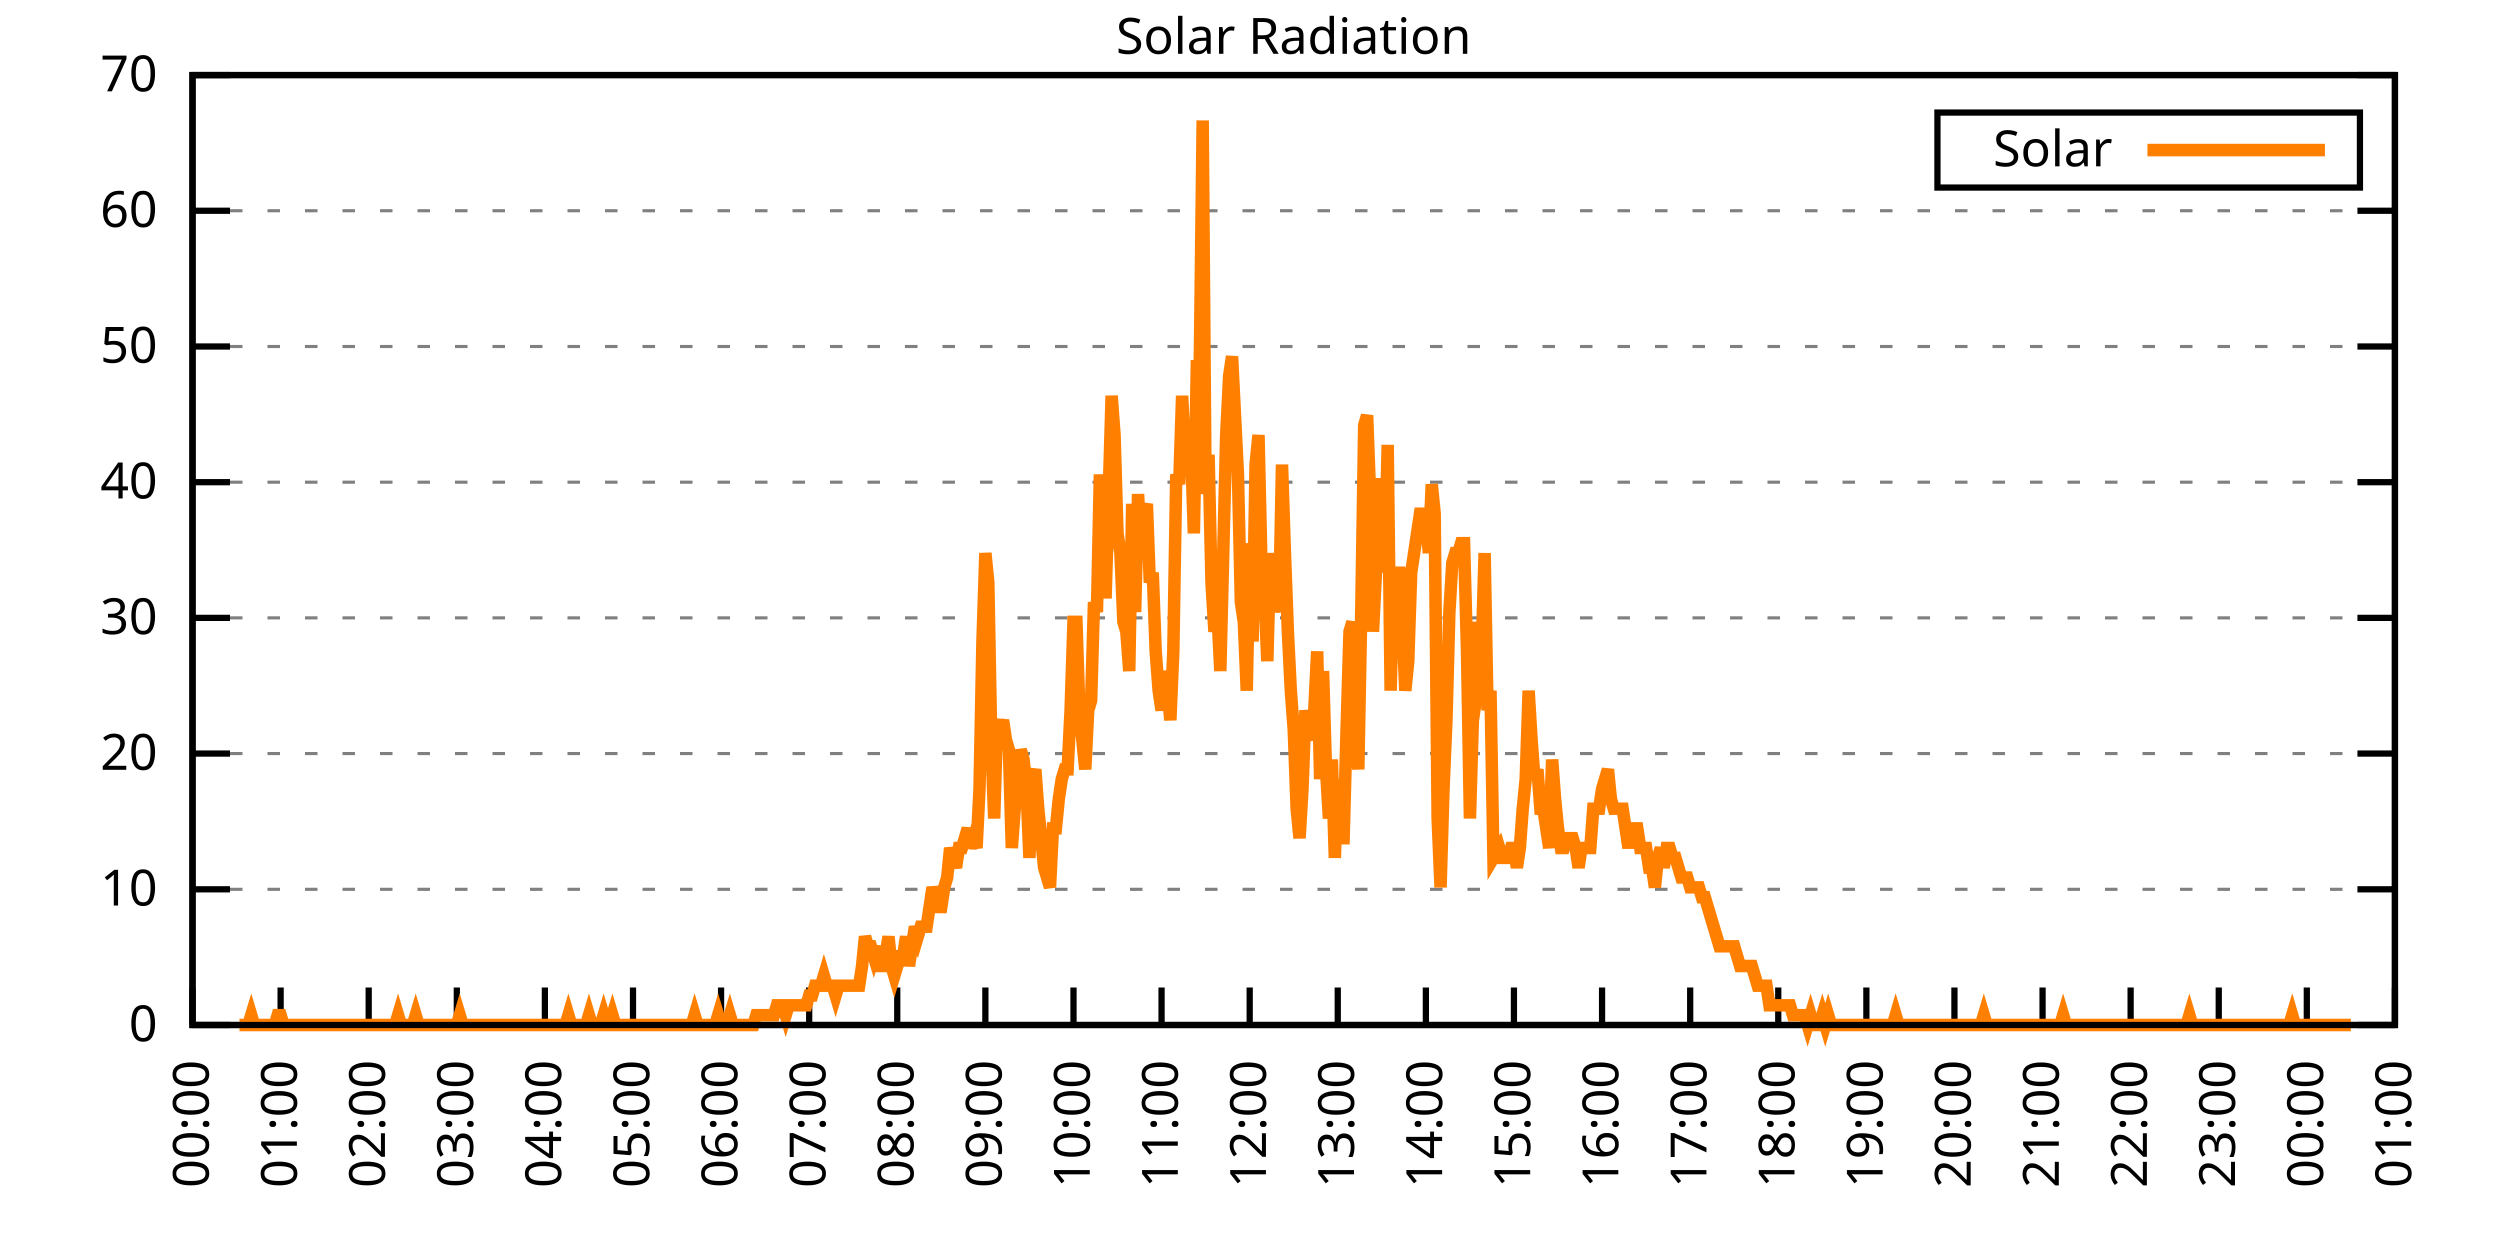
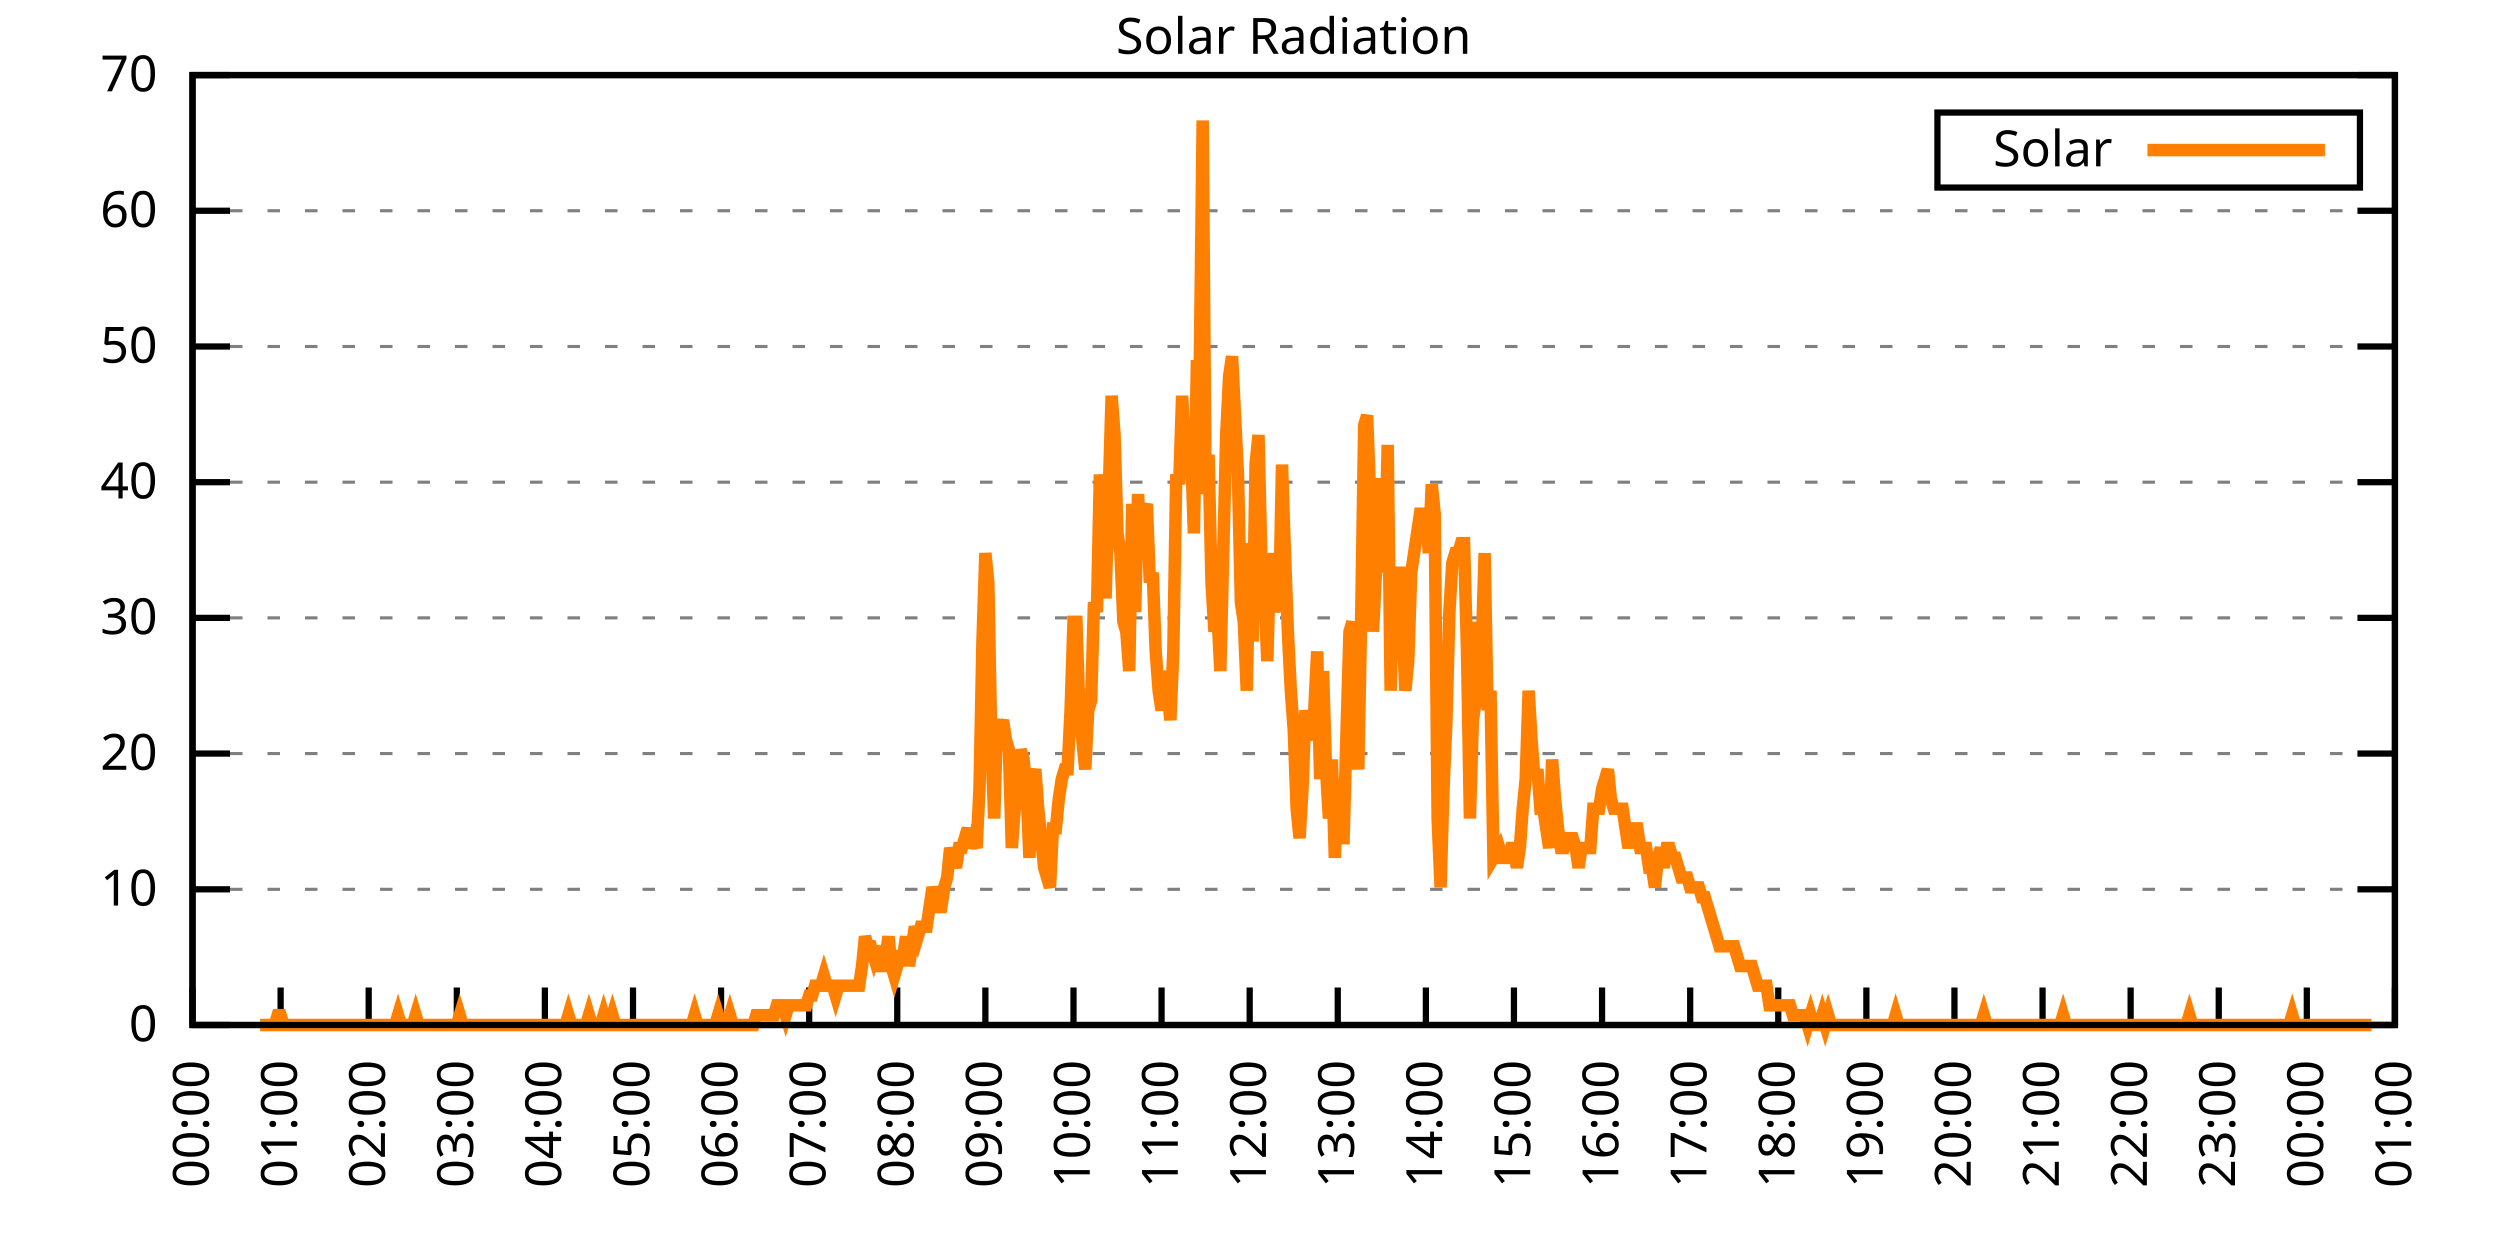
<svg xmlns="http://www.w3.org/2000/svg" xmlns:xlink="http://www.w3.org/1999/xlink" width="400" height="200" viewBox="0 0 400 200">
  <g id="gnuplot_canvas">
    <rect x="0" y="0" width="400" height="200" fill="none" />
    <defs>
      <circle id="gpDot" r="0.5" stroke-width="0.5" stroke="currentColor" />
      <path id="gpPt0" stroke-width="0.333" stroke="currentColor" d="M-1,0 h2 M0,-1 v2" />
      <path id="gpPt1" stroke-width="0.333" stroke="currentColor" d="M-1,-1 L1,1 M1,-1 L-1,1" />
      <path id="gpPt2" stroke-width="0.333" stroke="currentColor" d="M-1,0 L1,0 M0,-1 L0,1 M-1,-1 L1,1 M-1,1 L1,-1" />
      <rect id="gpPt3" stroke-width="0.333" stroke="currentColor" x="-1" y="-1" width="2" height="2" />
      <rect id="gpPt4" stroke-width="0.333" stroke="currentColor" fill="currentColor" x="-1" y="-1" width="2" height="2" />
      <circle id="gpPt5" stroke-width="0.333" stroke="currentColor" cx="0" cy="0" r="1" />
      <use xlink:href="#gpPt5" id="gpPt6" fill="currentColor" stroke="none" />
      <path id="gpPt7" stroke-width="0.333" stroke="currentColor" d="M0,-1.33 L-1.33,0.67 L1.33,0.67 z" />
      <use xlink:href="#gpPt7" id="gpPt8" fill="currentColor" stroke="none" />
      <use xlink:href="#gpPt7" id="gpPt9" stroke="currentColor" transform="rotate(180)" />
      <use xlink:href="#gpPt9" id="gpPt10" fill="currentColor" stroke="none" />
      <use xlink:href="#gpPt3" id="gpPt11" stroke="currentColor" transform="rotate(45)" />
      <use xlink:href="#gpPt11" id="gpPt12" fill="currentColor" stroke="none" />
      <path id="gpPt13" stroke-width="0.333" stroke="currentColor" d="M0,1.330 L1.265,0.411 L0.782,-1.067 L-0.782,-1.076 L-1.265,0.411 z" />
      <use xlink:href="#gpPt13" id="gpPt14" fill="currentColor" stroke="none" />
      <filter id="textbox" filterUnits="objectBoundingBox" x="0" y="0" height="1" width="1">
        <feFlood flood-color="white" flood-opacity="1" result="bgnd" />
        <feComposite in="SourceGraphic" in2="bgnd" operator="atop" />
      </filter>
      <filter id="greybox" filterUnits="objectBoundingBox" x="0" y="0" height="1" width="1">
        <feFlood flood-color="lightgrey" flood-opacity="1" result="grey" />
        <feComposite in="SourceGraphic" in2="grey" operator="atop" />
      </filter>
    </defs>
    <g fill="none" color="white" stroke="currentColor" stroke-width="1.00" stroke-linecap="butt" stroke-linejoin="miter">
</g>
    <g fill="none" color="black" stroke="currentColor" stroke-width="1.00" stroke-linecap="butt" stroke-linejoin="miter">
      <g stroke="none" shape-rendering="crispEdges">
        <polygon fill="rgb(255, 255, 255)" points="30.80,164.00 383.18,164.00 383.18,12.02 30.80,12.02 " />
      </g>
    </g>
    <g fill="none" color="black" stroke="currentColor" stroke-width="1.00" stroke-linecap="butt" stroke-linejoin="miter">
</g>
    <g fill="none" color="black" stroke="black" stroke-width="0.50" stroke-linecap="butt" stroke-linejoin="miter">
</g>
    <g fill="none" color="gray" stroke="currentColor" stroke-width="0.50" stroke-linecap="butt" stroke-linejoin="miter">
      <path stroke="gray" stroke-dasharray="2,4" class="gridline" d="M30.80,164.00 L383.19,164.00  " />
    </g>
    <g fill="none" color="gray" stroke="gray" stroke-width="1.00" stroke-linecap="butt" stroke-linejoin="miter">
</g>
    <g fill="none" color="black" stroke="currentColor" stroke-width="1.00" stroke-linecap="butt" stroke-linejoin="miter">
      <path stroke="black" d="M30.80,164.00 L36.80,164.00 M383.19,164.00 L377.19,164.00  " />
      <g transform="translate(25.20,166.60)" stroke="none" fill="black" font-family="Sans" font-size="8.00" text-anchor="end">
        <text>
          <tspan font-family="Sans"> 0</tspan>
        </text>
      </g>
    </g>
    <g fill="none" color="black" stroke="currentColor" stroke-width="1.00" stroke-linecap="butt" stroke-linejoin="miter">
</g>
    <g fill="none" color="black" stroke="black" stroke-width="0.50" stroke-linecap="butt" stroke-linejoin="miter">
</g>
    <g fill="none" color="gray" stroke="currentColor" stroke-width="0.50" stroke-linecap="butt" stroke-linejoin="miter">
      <path stroke="gray" stroke-dasharray="2,4" class="gridline" d="M30.80,142.29 L383.19,142.29  " />
    </g>
    <g fill="none" color="gray" stroke="gray" stroke-width="1.00" stroke-linecap="butt" stroke-linejoin="miter">
</g>
    <g fill="none" color="black" stroke="currentColor" stroke-width="1.00" stroke-linecap="butt" stroke-linejoin="miter">
      <path stroke="black" d="M30.80,142.29 L36.80,142.29 M383.19,142.29 L377.19,142.29  " />
      <g transform="translate(25.20,144.89)" stroke="none" fill="black" font-family="Sans" font-size="8.00" text-anchor="end">
        <text>
          <tspan font-family="Sans"> 10</tspan>
        </text>
      </g>
    </g>
    <g fill="none" color="black" stroke="currentColor" stroke-width="1.00" stroke-linecap="butt" stroke-linejoin="miter">
</g>
    <g fill="none" color="black" stroke="black" stroke-width="0.50" stroke-linecap="butt" stroke-linejoin="miter">
</g>
    <g fill="none" color="gray" stroke="currentColor" stroke-width="0.50" stroke-linecap="butt" stroke-linejoin="miter">
      <path stroke="gray" stroke-dasharray="2,4" class="gridline" d="M30.80,120.57 L383.19,120.57  " />
    </g>
    <g fill="none" color="gray" stroke="gray" stroke-width="1.00" stroke-linecap="butt" stroke-linejoin="miter">
</g>
    <g fill="none" color="black" stroke="currentColor" stroke-width="1.00" stroke-linecap="butt" stroke-linejoin="miter">
      <path stroke="black" d="M30.80,120.57 L36.80,120.57 M383.19,120.57 L377.19,120.57  " />
      <g transform="translate(25.20,123.17)" stroke="none" fill="black" font-family="Sans" font-size="8.00" text-anchor="end">
        <text>
          <tspan font-family="Sans"> 20</tspan>
        </text>
      </g>
    </g>
    <g fill="none" color="black" stroke="currentColor" stroke-width="1.00" stroke-linecap="butt" stroke-linejoin="miter">
</g>
    <g fill="none" color="black" stroke="black" stroke-width="0.50" stroke-linecap="butt" stroke-linejoin="miter">
</g>
    <g fill="none" color="gray" stroke="currentColor" stroke-width="0.50" stroke-linecap="butt" stroke-linejoin="miter">
      <path stroke="gray" stroke-dasharray="2,4" class="gridline" d="M30.80,98.86 L383.19,98.86  " />
    </g>
    <g fill="none" color="gray" stroke="gray" stroke-width="1.00" stroke-linecap="butt" stroke-linejoin="miter">
</g>
    <g fill="none" color="black" stroke="currentColor" stroke-width="1.00" stroke-linecap="butt" stroke-linejoin="miter">
      <path stroke="black" d="M30.80,98.86 L36.80,98.86 M383.19,98.86 L377.19,98.86  " />
      <g transform="translate(25.20,101.46)" stroke="none" fill="black" font-family="Sans" font-size="8.00" text-anchor="end">
        <text>
          <tspan font-family="Sans"> 30</tspan>
        </text>
      </g>
    </g>
    <g fill="none" color="black" stroke="currentColor" stroke-width="1.00" stroke-linecap="butt" stroke-linejoin="miter">
</g>
    <g fill="none" color="black" stroke="black" stroke-width="0.50" stroke-linecap="butt" stroke-linejoin="miter">
</g>
    <g fill="none" color="gray" stroke="currentColor" stroke-width="0.50" stroke-linecap="butt" stroke-linejoin="miter">
      <path stroke="gray" stroke-dasharray="2,4" class="gridline" d="M30.80,77.15 L383.19,77.15  " />
    </g>
    <g fill="none" color="gray" stroke="gray" stroke-width="1.00" stroke-linecap="butt" stroke-linejoin="miter">
</g>
    <g fill="none" color="black" stroke="currentColor" stroke-width="1.00" stroke-linecap="butt" stroke-linejoin="miter">
      <path stroke="black" d="M30.80,77.15 L36.80,77.15 M383.19,77.15 L377.19,77.15  " />
      <g transform="translate(25.20,79.75)" stroke="none" fill="black" font-family="Sans" font-size="8.00" text-anchor="end">
        <text>
          <tspan font-family="Sans"> 40</tspan>
        </text>
      </g>
    </g>
    <g fill="none" color="black" stroke="currentColor" stroke-width="1.00" stroke-linecap="butt" stroke-linejoin="miter">
</g>
    <g fill="none" color="black" stroke="black" stroke-width="0.50" stroke-linecap="butt" stroke-linejoin="miter">
</g>
    <g fill="none" color="gray" stroke="currentColor" stroke-width="0.50" stroke-linecap="butt" stroke-linejoin="miter">
      <path stroke="gray" stroke-dasharray="2,4" class="gridline" d="M30.80,55.44 L383.19,55.44  " />
    </g>
    <g fill="none" color="gray" stroke="gray" stroke-width="1.00" stroke-linecap="butt" stroke-linejoin="miter">
</g>
    <g fill="none" color="black" stroke="currentColor" stroke-width="1.00" stroke-linecap="butt" stroke-linejoin="miter">
      <path stroke="black" d="M30.80,55.44 L36.80,55.44 M383.19,55.44 L377.19,55.44  " />
      <g transform="translate(25.20,58.04)" stroke="none" fill="black" font-family="Sans" font-size="8.00" text-anchor="end">
        <text>
          <tspan font-family="Sans"> 50</tspan>
        </text>
      </g>
    </g>
    <g fill="none" color="black" stroke="currentColor" stroke-width="1.00" stroke-linecap="butt" stroke-linejoin="miter">
</g>
    <g fill="none" color="black" stroke="black" stroke-width="0.50" stroke-linecap="butt" stroke-linejoin="miter">
</g>
    <g fill="none" color="gray" stroke="currentColor" stroke-width="0.50" stroke-linecap="butt" stroke-linejoin="miter">
      <path stroke="gray" stroke-dasharray="2,4" class="gridline" d="M30.80,33.72 L383.19,33.72  " />
    </g>
    <g fill="none" color="gray" stroke="gray" stroke-width="1.00" stroke-linecap="butt" stroke-linejoin="miter">
</g>
    <g fill="none" color="black" stroke="currentColor" stroke-width="1.00" stroke-linecap="butt" stroke-linejoin="miter">
      <path stroke="black" d="M30.80,33.72 L36.80,33.72 M383.19,33.72 L377.19,33.72  " />
      <g transform="translate(25.20,36.32)" stroke="none" fill="black" font-family="Sans" font-size="8.00" text-anchor="end">
        <text>
          <tspan font-family="Sans"> 60</tspan>
        </text>
      </g>
    </g>
    <g fill="none" color="black" stroke="currentColor" stroke-width="1.00" stroke-linecap="butt" stroke-linejoin="miter">
</g>
    <g fill="none" color="black" stroke="black" stroke-width="0.50" stroke-linecap="butt" stroke-linejoin="miter">
</g>
    <g fill="none" color="gray" stroke="currentColor" stroke-width="0.50" stroke-linecap="butt" stroke-linejoin="miter">
      <path stroke="gray" stroke-dasharray="2,4" class="gridline" d="M30.80,12.01 L383.19,12.01  " />
    </g>
    <g fill="none" color="gray" stroke="gray" stroke-width="1.00" stroke-linecap="butt" stroke-linejoin="miter">
</g>
    <g fill="none" color="black" stroke="currentColor" stroke-width="1.00" stroke-linecap="butt" stroke-linejoin="miter">
      <path stroke="black" d="M30.80,12.01 L36.80,12.01 M383.19,12.01 L377.19,12.01  " />
      <g transform="translate(25.20,14.61)" stroke="none" fill="black" font-family="Sans" font-size="8.00" text-anchor="end">
        <text>
          <tspan font-family="Sans"> 70</tspan>
        </text>
      </g>
    </g>
    <g fill="none" color="black" stroke="currentColor" stroke-width="1.00" stroke-linecap="butt" stroke-linejoin="miter">
      <path stroke="black" d="M30.80,164.00 L30.80,158.00  " />
      <g transform="translate(33.40,169.60) rotate(270.00)" stroke="none" fill="black" font-family="Sans" font-size="8.00" text-anchor="end">
        <text>
          <tspan font-family="Sans">00:00</tspan>
        </text>
      </g>
    </g>
    <g fill="none" color="black" stroke="currentColor" stroke-width="1.00" stroke-linecap="butt" stroke-linejoin="miter">
      <path stroke="black" d="M44.90,164.00 L44.90,158.00  " />
      <g transform="translate(47.50,169.60) rotate(270.00)" stroke="none" fill="black" font-family="Sans" font-size="8.00" text-anchor="end">
        <text>
          <tspan font-family="Sans">01:00</tspan>
        </text>
      </g>
    </g>
    <g fill="none" color="black" stroke="currentColor" stroke-width="1.00" stroke-linecap="butt" stroke-linejoin="miter">
      <path stroke="black" d="M58.99,164.00 L58.99,158.00  " />
      <g transform="translate(61.59,169.60) rotate(270.00)" stroke="none" fill="black" font-family="Sans" font-size="8.00" text-anchor="end">
        <text>
          <tspan font-family="Sans">02:00</tspan>
        </text>
      </g>
    </g>
    <g fill="none" color="black" stroke="currentColor" stroke-width="1.00" stroke-linecap="butt" stroke-linejoin="miter">
      <path stroke="black" d="M73.09,164.00 L73.09,158.00  " />
      <g transform="translate(75.69,169.60) rotate(270.00)" stroke="none" fill="black" font-family="Sans" font-size="8.00" text-anchor="end">
        <text>
          <tspan font-family="Sans">03:00</tspan>
        </text>
      </g>
    </g>
    <g fill="none" color="black" stroke="currentColor" stroke-width="1.00" stroke-linecap="butt" stroke-linejoin="miter">
      <path stroke="black" d="M87.18,164.00 L87.18,158.00  " />
      <g transform="translate(89.78,169.60) rotate(270.00)" stroke="none" fill="black" font-family="Sans" font-size="8.00" text-anchor="end">
        <text>
          <tspan font-family="Sans">04:00</tspan>
        </text>
      </g>
    </g>
    <g fill="none" color="black" stroke="currentColor" stroke-width="1.00" stroke-linecap="butt" stroke-linejoin="miter">
      <path stroke="black" d="M101.28,164.00 L101.28,158.00  " />
      <g transform="translate(103.88,169.60) rotate(270.00)" stroke="none" fill="black" font-family="Sans" font-size="8.00" text-anchor="end">
        <text>
          <tspan font-family="Sans">05:00</tspan>
        </text>
      </g>
    </g>
    <g fill="none" color="black" stroke="currentColor" stroke-width="1.00" stroke-linecap="butt" stroke-linejoin="miter">
      <path stroke="black" d="M115.37,164.00 L115.37,158.00  " />
      <g transform="translate(117.97,169.60) rotate(270.00)" stroke="none" fill="black" font-family="Sans" font-size="8.00" text-anchor="end">
        <text>
          <tspan font-family="Sans">06:00</tspan>
        </text>
      </g>
    </g>
    <g fill="none" color="black" stroke="currentColor" stroke-width="1.00" stroke-linecap="butt" stroke-linejoin="miter">
      <path stroke="black" d="M129.47,164.00 L129.47,158.00  " />
      <g transform="translate(132.07,169.60) rotate(270.00)" stroke="none" fill="black" font-family="Sans" font-size="8.00" text-anchor="end">
        <text>
          <tspan font-family="Sans">07:00</tspan>
        </text>
      </g>
    </g>
    <g fill="none" color="black" stroke="currentColor" stroke-width="1.00" stroke-linecap="butt" stroke-linejoin="miter">
      <path stroke="black" d="M143.56,164.00 L143.56,158.00  " />
      <g transform="translate(146.16,169.60) rotate(270.00)" stroke="none" fill="black" font-family="Sans" font-size="8.00" text-anchor="end">
        <text>
          <tspan font-family="Sans">08:00</tspan>
        </text>
      </g>
    </g>
    <g fill="none" color="black" stroke="currentColor" stroke-width="1.00" stroke-linecap="butt" stroke-linejoin="miter">
      <path stroke="black" d="M157.66,164.00 L157.66,158.00  " />
      <g transform="translate(160.26,169.60) rotate(270.00)" stroke="none" fill="black" font-family="Sans" font-size="8.00" text-anchor="end">
        <text>
          <tspan font-family="Sans">09:00</tspan>
        </text>
      </g>
    </g>
    <g fill="none" color="black" stroke="currentColor" stroke-width="1.00" stroke-linecap="butt" stroke-linejoin="miter">
      <path stroke="black" d="M171.76,164.00 L171.76,158.00  " />
      <g transform="translate(174.36,169.60) rotate(270.00)" stroke="none" fill="black" font-family="Sans" font-size="8.00" text-anchor="end">
        <text>
          <tspan font-family="Sans">10:00</tspan>
        </text>
      </g>
    </g>
    <g fill="none" color="black" stroke="currentColor" stroke-width="1.00" stroke-linecap="butt" stroke-linejoin="miter">
      <path stroke="black" d="M185.85,164.00 L185.85,158.00  " />
      <g transform="translate(188.45,169.60) rotate(270.00)" stroke="none" fill="black" font-family="Sans" font-size="8.00" text-anchor="end">
        <text>
          <tspan font-family="Sans">11:00</tspan>
        </text>
      </g>
    </g>
    <g fill="none" color="black" stroke="currentColor" stroke-width="1.00" stroke-linecap="butt" stroke-linejoin="miter">
      <path stroke="black" d="M199.95,164.00 L199.95,158.00  " />
      <g transform="translate(202.55,169.60) rotate(270.00)" stroke="none" fill="black" font-family="Sans" font-size="8.00" text-anchor="end">
        <text>
          <tspan font-family="Sans">12:00</tspan>
        </text>
      </g>
    </g>
    <g fill="none" color="black" stroke="currentColor" stroke-width="1.00" stroke-linecap="butt" stroke-linejoin="miter">
      <path stroke="black" d="M214.04,164.00 L214.04,158.00  " />
      <g transform="translate(216.64,169.60) rotate(270.00)" stroke="none" fill="black" font-family="Sans" font-size="8.00" text-anchor="end">
        <text>
          <tspan font-family="Sans">13:00</tspan>
        </text>
      </g>
    </g>
    <g fill="none" color="black" stroke="currentColor" stroke-width="1.00" stroke-linecap="butt" stroke-linejoin="miter">
      <path stroke="black" d="M228.14,164.00 L228.14,158.00  " />
      <g transform="translate(230.74,169.60) rotate(270.00)" stroke="none" fill="black" font-family="Sans" font-size="8.00" text-anchor="end">
        <text>
          <tspan font-family="Sans">14:00</tspan>
        </text>
      </g>
    </g>
    <g fill="none" color="black" stroke="currentColor" stroke-width="1.00" stroke-linecap="butt" stroke-linejoin="miter">
      <path stroke="black" d="M242.23,164.00 L242.23,158.00  " />
      <g transform="translate(244.83,169.60) rotate(270.00)" stroke="none" fill="black" font-family="Sans" font-size="8.00" text-anchor="end">
        <text>
          <tspan font-family="Sans">15:00</tspan>
        </text>
      </g>
    </g>
    <g fill="none" color="black" stroke="currentColor" stroke-width="1.00" stroke-linecap="butt" stroke-linejoin="miter">
      <path stroke="black" d="M256.33,164.00 L256.33,158.00  " />
      <g transform="translate(258.93,169.60) rotate(270.00)" stroke="none" fill="black" font-family="Sans" font-size="8.00" text-anchor="end">
        <text>
          <tspan font-family="Sans">16:00</tspan>
        </text>
      </g>
    </g>
    <g fill="none" color="black" stroke="currentColor" stroke-width="1.00" stroke-linecap="butt" stroke-linejoin="miter">
      <path stroke="black" d="M270.43,164.00 L270.43,158.00  " />
      <g transform="translate(273.03,169.60) rotate(270.00)" stroke="none" fill="black" font-family="Sans" font-size="8.00" text-anchor="end">
        <text>
          <tspan font-family="Sans">17:00</tspan>
        </text>
      </g>
    </g>
    <g fill="none" color="black" stroke="currentColor" stroke-width="1.00" stroke-linecap="butt" stroke-linejoin="miter">
      <path stroke="black" d="M284.52,164.00 L284.52,158.00  " />
      <g transform="translate(287.12,169.60) rotate(270.00)" stroke="none" fill="black" font-family="Sans" font-size="8.00" text-anchor="end">
        <text>
          <tspan font-family="Sans">18:00</tspan>
        </text>
      </g>
    </g>
    <g fill="none" color="black" stroke="currentColor" stroke-width="1.00" stroke-linecap="butt" stroke-linejoin="miter">
      <path stroke="black" d="M298.62,164.00 L298.62,158.00  " />
      <g transform="translate(301.22,169.60) rotate(270.00)" stroke="none" fill="black" font-family="Sans" font-size="8.00" text-anchor="end">
        <text>
          <tspan font-family="Sans">19:00</tspan>
        </text>
      </g>
    </g>
    <g fill="none" color="black" stroke="currentColor" stroke-width="1.00" stroke-linecap="butt" stroke-linejoin="miter">
      <path stroke="black" d="M312.71,164.00 L312.71,158.00  " />
      <g transform="translate(315.31,169.60) rotate(270.00)" stroke="none" fill="black" font-family="Sans" font-size="8.00" text-anchor="end">
        <text>
          <tspan font-family="Sans">20:00</tspan>
        </text>
      </g>
    </g>
    <g fill="none" color="black" stroke="currentColor" stroke-width="1.00" stroke-linecap="butt" stroke-linejoin="miter">
      <path stroke="black" d="M326.81,164.00 L326.81,158.00  " />
      <g transform="translate(329.41,169.60) rotate(270.00)" stroke="none" fill="black" font-family="Sans" font-size="8.00" text-anchor="end">
        <text>
          <tspan font-family="Sans">21:00</tspan>
        </text>
      </g>
    </g>
    <g fill="none" color="black" stroke="currentColor" stroke-width="1.00" stroke-linecap="butt" stroke-linejoin="miter">
      <path stroke="black" d="M340.90,164.00 L340.90,158.00  " />
      <g transform="translate(343.50,169.60) rotate(270.00)" stroke="none" fill="black" font-family="Sans" font-size="8.00" text-anchor="end">
        <text>
          <tspan font-family="Sans">22:00</tspan>
        </text>
      </g>
    </g>
    <g fill="none" color="black" stroke="currentColor" stroke-width="1.00" stroke-linecap="butt" stroke-linejoin="miter">
      <path stroke="black" d="M355.00,164.00 L355.00,158.00  " />
      <g transform="translate(357.60,169.60) rotate(270.00)" stroke="none" fill="black" font-family="Sans" font-size="8.00" text-anchor="end">
        <text>
          <tspan font-family="Sans">23:00</tspan>
        </text>
      </g>
    </g>
    <g fill="none" color="black" stroke="currentColor" stroke-width="1.00" stroke-linecap="butt" stroke-linejoin="miter">
      <path stroke="black" d="M369.09,164.00 L369.09,158.00  " />
      <g transform="translate(371.69,169.60) rotate(270.00)" stroke="none" fill="black" font-family="Sans" font-size="8.00" text-anchor="end">
        <text>
          <tspan font-family="Sans">00:00</tspan>
        </text>
      </g>
    </g>
    <g fill="none" color="black" stroke="currentColor" stroke-width="1.00" stroke-linecap="butt" stroke-linejoin="miter">
      <path stroke="black" d="M383.19,164.00 L383.19,158.00  " />
      <g transform="translate(385.79,169.60) rotate(270.00)" stroke="none" fill="black" font-family="Sans" font-size="8.00" text-anchor="end">
        <text>
          <tspan font-family="Sans">01:00</tspan>
        </text>
      </g>
    </g>
    <g fill="none" color="black" stroke="currentColor" stroke-width="1.00" stroke-linecap="butt" stroke-linejoin="miter">
</g>
    <g fill="none" color="black" stroke="currentColor" stroke-width="1.00" stroke-linecap="butt" stroke-linejoin="miter">
      <path stroke="black" d="M30.80,12.01 L30.80,164.00 L383.19,164.00 L383.19,12.01 L30.80,12.01 Z  " />
    </g>
    <g fill="none" color="black" stroke="currentColor" stroke-width="1.00" stroke-linecap="butt" stroke-linejoin="miter">
</g>
    <g fill="none" color="black" stroke="currentColor" stroke-width="1.00" stroke-linecap="butt" stroke-linejoin="miter">
      <path stroke="black" d="M309.99,30.01 L309.99,18.01 L377.59,18.01 L377.59,30.01 L309.99,30.01 Z  " />
    </g>
    <g id="Solar_Radiation_plot_1">
      <g fill="none" color="white" stroke="black" stroke-width="2.00" stroke-linecap="butt" stroke-linejoin="miter">
</g>
      <g fill="none" color="black" stroke="currentColor" stroke-width="2.00" stroke-linecap="butt" stroke-linejoin="miter">
        <g transform="translate(337.99,26.61)" stroke="none" fill="black" font-family="Sans" font-size="8.00" text-anchor="end">
          <text>
            <tspan font-family="Sans">Solar</tspan>
          </text>
        </g>
      </g>
      <g fill="none" color="black" stroke="currentColor" stroke-width="2.00" stroke-linecap="butt" stroke-linejoin="miter">
-         <path stroke="rgb(255, 127,   0)" d="M343.59,24.01 L371.99,24.01 M38.32,164.00 L38.79,164.00 L39.26,164.00 L39.73,164.00 L40.20,162.43 L40.67,164.00   L41.14,164.00 L41.61,164.00 L42.08,164.00 L42.55,164.00 L43.02,164.00 L43.49,164.00 L43.96,164.00 L44.43,162.43   L44.90,162.43 L45.37,164.00 L45.84,164.00 L46.31,164.00 L46.78,164.00 L47.24,164.00 L47.71,164.00 L48.18,164.00   L48.65,164.00 L49.12,164.00 L49.59,164.00 L50.06,164.00 L50.53,164.00 L51.00,164.00 L51.47,164.00 L51.94,164.00   L52.41,164.00 L52.88,164.00 L53.35,164.00 L53.82,164.00 L54.29,164.00 L54.76,164.00 L55.23,164.00 L55.70,164.00   L56.17,164.00 L56.64,164.00 L57.11,164.00 L57.58,164.00 L58.05,164.00 L58.52,164.00 L58.99,164.00 L59.46,164.00   L59.93,164.00 L60.40,164.00 L60.87,164.00 L61.34,164.00 L61.81,164.00 L62.28,164.00 L62.75,164.00 L63.22,164.00   L63.69,162.43 L64.16,164.00 L64.63,164.00 L65.10,164.00 L65.57,164.00 L66.04,164.00 L66.51,162.43 L66.98,164.00   L67.45,164.00 L67.92,164.00 L68.39,164.00 L68.86,164.00 L69.33,164.00 L69.80,164.00 L70.27,164.00 L70.74,164.00   L71.21,164.00 L71.68,164.00 L72.15,164.00 L72.62,164.00 L73.09,164.00 L73.56,162.43 L74.03,164.00 L74.50,164.00   L74.97,164.00 L75.44,164.00 L75.91,164.00 L76.38,164.00 L76.85,164.00 L77.32,164.00 L77.79,164.00 L78.26,164.00   L78.73,164.00 L79.19,164.00 L79.66,164.00 L80.13,164.00 L80.60,164.00 L81.07,164.00 L81.54,164.00 L82.01,164.00   L82.48,164.00 L82.95,164.00 L83.42,164.00 L83.89,164.00 L84.36,164.00 L84.83,164.00 L85.30,164.00 L85.77,164.00   L86.24,164.00 L86.71,164.00 L87.18,164.00 L87.65,164.00 L88.12,164.00 L88.59,164.00 L89.06,164.00 L89.53,164.00   L90.00,164.00 L90.47,164.00 L90.94,162.43 L91.41,164.00 L91.88,164.00 L92.35,164.00 L92.82,164.00 L93.29,164.00   L93.76,164.00 L94.23,162.43 L94.70,164.00 L95.17,164.00 L95.64,164.00 L96.11,164.00 L96.58,162.43 L97.05,164.00   L97.52,164.00 L97.99,162.43 L98.46,164.00 L98.93,164.00 L99.40,164.00 L99.87,164.00 L100.34,164.00 L100.81,164.00   L101.28,164.00 L101.75,164.00 L102.22,164.00 L102.69,164.00 L103.16,164.00 L103.63,164.00 L104.10,164.00 L104.57,164.00   L105.04,164.00 L105.51,164.00 L105.98,164.00 L106.45,164.00 L106.92,164.00 L107.39,164.00 L107.86,164.00 L108.33,164.00   L108.80,164.00 L109.27,164.00 L109.74,164.00 L110.21,164.00 L110.68,164.00 L111.14,162.43 L111.61,164.00 L112.08,164.00   L112.55,164.00 L113.02,164.00 L113.49,164.00 L113.96,164.00 L114.43,164.00 L114.90,162.43 L115.37,164.00 L115.84,164.00   L116.31,164.00 L116.78,162.43 L117.25,164.00 L117.72,164.00 L118.19,164.00 L118.66,164.00 L119.13,164.00 L119.60,164.00   L120.07,164.00 L120.54,164.00 L121.01,162.43 L121.48,162.43 L121.95,162.43 L122.42,162.43 L122.89,162.43 L123.36,162.43   L123.83,162.43 L124.30,160.85 L124.77,160.85 L125.24,160.85 L125.71,162.43 L126.18,160.85 L126.65,160.85 L127.12,160.85   L127.59,160.85 L128.06,160.85 L128.53,160.85 L129.00,160.85 L129.47,159.28 L129.94,159.28 L130.41,157.71 L130.88,157.71   L131.35,157.71 L131.82,156.13 L132.29,157.71 L132.76,157.71 L133.23,157.71 L133.70,159.28 L134.17,157.71 L134.64,157.71   L135.11,157.71 L135.58,157.71 L136.05,157.71 L136.52,157.71 L136.99,157.71 L137.46,157.71 L137.93,154.56 L138.40,149.84   L138.87,151.41 L139.34,151.41 L139.81,152.99 L140.28,151.41 L140.75,154.56 L141.22,154.56 L141.69,152.99 L142.16,149.84   L142.63,154.56 L143.09,156.13 L143.56,154.56 L144.03,152.99 L144.50,152.99 L144.97,149.84 L145.44,154.56 L145.91,151.41   L146.38,148.27 L146.85,149.84 L147.32,148.27 L147.79,148.27 L148.26,148.27 L148.73,145.12 L149.20,141.98 L149.67,143.55   L150.14,145.12 L150.61,145.12 L151.08,141.98 L151.55,140.40 L152.02,135.68 L152.49,137.26 L152.96,138.83 L153.43,135.68   L153.90,135.68 L154.37,134.11 L154.84,132.54 L155.31,135.68 L155.78,134.11 L156.25,135.68 L156.72,126.24 L157.19,102.65   L157.66,88.49 L158.13,93.21 L158.60,118.38 L159.07,130.96 L159.54,115.23 L160.01,116.80 L160.48,115.23 L160.95,118.38   L161.42,119.95 L161.89,135.68 L162.36,129.39 L162.83,126.24 L163.30,119.95 L163.77,121.52 L164.24,126.24 L164.71,137.26   L165.18,124.67 L165.65,123.10 L166.12,129.39 L166.59,134.11 L167.06,138.83 L167.53,140.40 L168.00,141.98 L168.47,132.54   L168.94,132.54 L169.41,127.82 L169.88,124.67 L170.35,123.10 L170.82,123.10 L171.29,113.66 L171.76,99.50 L172.23,99.50   L172.70,113.66 L173.17,118.38 L173.64,123.10 L174.11,113.66 L174.58,112.09 L175.04,96.35 L175.51,97.93 L175.98,75.90   L176.45,94.78 L176.92,94.78 L177.39,79.05 L177.86,63.32 L178.33,69.61 L178.80,85.34 L179.27,88.49 L179.74,99.50   L180.21,101.07 L180.68,107.37 L181.15,80.62 L181.62,97.93 L182.09,79.05 L182.56,88.49 L183.03,82.19 L183.50,80.62   L183.97,93.21 L184.44,91.63 L184.91,104.22 L185.38,110.51 L185.85,113.66 L186.32,107.37 L186.79,110.51 L187.26,115.23   L187.73,104.22 L188.20,75.90 L188.67,77.48 L189.14,63.32 L189.61,72.76 L190.08,72.76 L190.55,71.18 L191.02,85.34   L191.49,58.60 L191.96,58.60 L192.43,19.27 L192.90,79.05 L193.37,72.76 L193.84,93.21 L194.31,101.07 L194.78,97.93   L195.25,107.37 L195.72,88.49 L196.19,69.61 L196.66,60.17 L197.13,57.02 L197.60,66.46 L198.07,75.90 L198.54,96.35   L199.01,99.50 L199.48,110.51 L199.95,86.91 L200.42,102.65 L200.89,74.33 L201.36,69.61 L201.83,90.06 L202.30,94.78   L202.77,105.79 L203.24,88.49 L203.71,97.93 L204.18,94.78 L204.65,97.93 L205.12,74.33 L205.59,88.49 L206.06,101.07   L206.53,110.51 L207.00,116.80 L207.46,129.39 L207.93,134.11 L208.40,126.24 L208.87,113.66 L209.34,116.80 L209.81,118.38   L210.28,113.66 L210.75,104.22 L211.22,124.67 L211.69,107.37 L212.16,123.10 L212.63,130.96 L213.10,121.52 L213.57,137.26   L214.04,124.67 L214.51,134.11 L214.98,134.11 L215.45,116.80 L215.92,101.07 L216.39,99.50 L216.86,116.80 L217.33,123.10   L217.80,97.93 L218.27,68.04 L218.74,66.46 L219.21,79.05 L219.68,101.07 L220.15,91.63 L220.62,77.48 L221.09,77.48   L221.56,91.63 L222.03,71.18 L222.50,110.51 L222.97,91.63 L223.44,91.63 L223.91,91.63 L224.38,99.50 L224.85,110.51   L225.32,105.79 L225.79,91.63 L226.26,88.49 L226.73,85.34 L227.20,82.19 L227.67,82.19 L228.14,82.19 L228.61,88.49   L229.08,77.48 L229.55,82.19 L230.02,130.96 L230.49,141.98 L230.96,126.24 L231.43,115.23 L231.90,97.93 L232.37,90.06   L232.84,88.49 L233.31,88.49 L233.78,86.91 L234.25,86.91 L234.72,104.22 L235.19,130.96 L235.66,115.23 L236.13,112.09   L236.60,99.50 L237.07,104.22 L237.54,88.49 L238.01,113.66 L238.48,110.51 L238.95,137.26 L239.88,135.68 L240.35,137.26   L240.82,137.26 L241.29,137.26 L241.76,135.68 L242.23,135.68 L242.70,138.83 L243.17,135.68 L243.64,129.39 L244.11,124.67   L244.58,110.51 L245.05,118.38 L245.52,124.67 L245.99,123.10 L246.46,129.39 L246.93,129.39 L247.40,132.54 L247.87,135.68   L248.34,121.52 L248.81,127.82 L249.28,132.54 L249.75,135.68 L250.22,135.68 L250.69,134.11 L251.16,134.11 L251.63,134.11   L252.10,135.68 L252.57,138.83 L253.04,135.68 L253.51,135.68 L253.98,135.68 L254.45,135.68 L254.92,129.39 L255.39,129.39   L255.86,129.39 L256.33,126.24 L256.80,124.67 L257.27,123.10 L257.74,127.82 L258.21,129.39 L258.68,129.39 L259.15,129.39   L259.62,129.39 L260.09,132.54 L260.56,135.68 L261.03,132.54 L261.50,132.54 L261.97,132.54 L262.44,135.68 L262.91,135.68   L263.38,135.68 L263.85,138.83 L264.32,138.83 L264.79,141.98 L265.26,137.26 L265.73,135.68 L266.20,138.83 L266.67,135.68   L267.14,135.68 L267.61,137.26 L268.08,137.26 L268.55,138.83 L269.02,140.40 L269.49,140.40 L269.96,140.40 L270.43,141.98   L270.90,141.98 L271.36,141.98 L271.83,141.98 L272.30,143.55 L272.77,143.55 L273.24,145.12 L273.71,146.70 L274.18,148.27   L274.65,149.84 L275.12,151.41 L275.59,151.41 L276.06,151.41 L276.53,151.41 L277.00,151.41 L277.47,151.41 L277.94,152.99   L278.41,154.56 L278.88,154.56 L279.35,154.56 L279.82,154.56 L280.29,154.56 L280.76,156.13 L281.23,157.71 L281.70,157.71   L282.17,157.71 L282.64,157.71 L283.11,160.85 L283.58,160.85 L284.05,160.85 L284.52,160.85 L284.99,160.85 L285.46,160.85   L285.93,160.85 L286.40,160.85 L286.87,162.43 L287.34,162.43 L287.81,162.43 L288.28,162.43 L288.75,162.43 L289.22,164.00   L289.69,162.43 L290.16,164.00 L290.63,164.00 L291.10,164.00 L291.57,162.43 L292.04,164.00 L292.51,162.43 L292.98,164.00   L293.45,164.00 L293.92,164.00 L294.39,164.00 L294.86,164.00 L295.33,164.00 L295.80,164.00 L296.27,164.00 L296.74,164.00   L297.21,164.00 L297.68,164.00 L298.15,164.00 L298.62,164.00 L299.09,164.00 L299.56,164.00 L300.03,164.00 L300.50,164.00   L300.97,164.00 L301.44,164.00 L301.91,164.00 L302.38,164.00 L302.85,164.00 L303.31,162.43 L303.78,164.00 L304.25,164.00   L304.72,164.00 L305.19,164.00 L305.66,164.00 L306.13,164.00 L306.60,164.00 L307.07,164.00 L307.54,164.00 L308.01,164.00   L308.48,164.00 L308.95,164.00 L309.42,164.00 L309.89,164.00 L310.36,164.00 L310.83,164.00 L311.30,164.00 L311.77,164.00   L312.24,164.00 L312.71,164.00 L313.18,164.00 L313.65,164.00 L314.12,164.00 L314.59,164.00 L315.06,164.00 L315.53,164.00   L316.00,164.00 L316.47,164.00 L316.94,164.00 L317.41,162.43 L317.88,164.00 L318.35,164.00 L318.82,164.00 L319.29,164.00   L319.76,164.00 L320.23,164.00 L320.70,164.00 L321.17,164.00 L321.64,164.00 L322.11,164.00 L322.58,164.00 L323.05,164.00   L323.52,164.00 L323.99,164.00 L324.46,164.00 L324.93,164.00 L325.40,164.00 L325.87,164.00 L326.34,164.00 L326.81,164.00   L327.28,164.00 L327.75,164.00 L328.22,164.00 L328.69,164.00 L329.16,164.00 L329.63,164.00 L330.10,162.43 L330.57,164.00   L331.04,164.00 L331.51,164.00 L331.98,164.00 L332.45,164.00 L332.92,164.00 L333.39,164.00 L333.86,164.00 L334.33,164.00   L334.80,164.00 L335.26,164.00 L335.73,164.00 L336.20,164.00 L336.67,164.00 L337.14,164.00 L337.61,164.00 L338.08,164.00   L338.55,164.00 L339.02,164.00 L339.49,164.00 L339.96,164.00 L340.43,164.00 L340.90,164.00 L341.37,164.00 L341.84,164.00   L342.31,164.00 L342.78,164.00 L343.25,164.00 L343.72,164.00 L344.19,164.00 L344.66,164.00 L345.13,164.00 L345.60,164.00   L346.07,164.00 L346.54,164.00 L347.01,164.00 L347.48,164.00 L347.95,164.00 L348.42,164.00 L348.89,164.00 L349.36,164.00   L349.83,164.00 L350.30,162.43 L350.77,164.00 L351.24,164.00 L351.71,164.00 L352.18,164.00 L352.65,164.00 L353.12,164.00   L353.59,164.00 L354.06,164.00 L354.53,164.00 L355.00,164.00 L355.47,164.00 L355.94,164.00 L356.41,164.00 L356.88,164.00   L357.35,164.00 L357.82,164.00 L358.29,164.00 L358.76,164.00 L359.23,164.00 L359.70,164.00 L360.17,164.00 L360.64,164.00   L361.11,164.00 L361.58,164.00 L362.05,164.00 L362.52,164.00 L362.99,164.00 L363.46,164.00 L363.93,164.00 L364.40,164.00   L364.87,164.00 L365.34,164.00 L365.81,164.00 L366.28,164.00 L366.75,162.43 L367.21,164.00 L367.68,164.00 L368.15,164.00   L368.62,164.00 L369.09,164.00 L369.56,164.00 L370.03,164.00 L370.50,164.00 L370.97,164.00 L371.44,164.00 L371.91,164.00   L372.38,164.00 L372.85,164.00 L373.32,164.00 L373.79,164.00 L374.26,164.00 L374.73,164.00 L375.20,164.00 L375.67,164.00   L376.14,164.00  " />
+         <path stroke="rgb(255, 127,   0)" d="M343.59,24.01 L371.99,24.01 M41.61,164.00 L42.08,164.00 L42.55,164.00 L43.02,164.00 L43.49,164.00 L43.96,164.00   L44.43,162.43 L44.90,162.43 L45.37,164.00 L45.84,164.00 L46.31,164.00 L46.78,164.00 L47.24,164.00 L47.71,164.00   L48.18,164.00 L48.65,164.00 L49.12,164.00 L49.59,164.00 L50.06,164.00 L50.53,164.00 L51.00,164.00 L51.47,164.00   L51.94,164.00 L52.41,164.00 L52.88,164.00 L53.35,164.00 L53.82,164.00 L54.29,164.00 L54.76,164.00 L55.23,164.00   L55.70,164.00 L56.17,164.00 L56.64,164.00 L57.11,164.00 L57.58,164.00 L58.05,164.00 L58.52,164.00 L58.99,164.00   L59.46,164.00 L59.93,164.00 L60.40,164.00 L60.87,164.00 L61.34,164.00 L61.81,164.00 L62.28,164.00 L62.75,164.00   L63.22,164.00 L63.69,162.43 L64.16,164.00 L64.63,164.00 L65.10,164.00 L65.57,164.00 L66.04,164.00 L66.51,162.43   L66.98,164.00 L67.45,164.00 L67.92,164.00 L68.39,164.00 L68.86,164.00 L69.33,164.00 L69.80,164.00 L70.27,164.00   L70.74,164.00 L71.21,164.00 L71.68,164.00 L72.15,164.00 L72.62,164.00 L73.09,164.00 L73.56,162.43 L74.03,164.00   L74.50,164.00 L74.97,164.00 L75.44,164.00 L75.91,164.00 L76.38,164.00 L76.85,164.00 L77.32,164.00 L77.79,164.00   L78.26,164.00 L78.73,164.00 L79.19,164.00 L79.66,164.00 L80.13,164.00 L80.60,164.00 L81.07,164.00 L81.54,164.00   L82.01,164.00 L82.48,164.00 L82.95,164.00 L83.42,164.00 L83.89,164.00 L84.36,164.00 L84.83,164.00 L85.30,164.00   L85.77,164.00 L86.24,164.00 L86.71,164.00 L87.18,164.00 L87.65,164.00 L88.12,164.00 L88.59,164.00 L89.06,164.00   L89.53,164.00 L90.00,164.00 L90.47,164.00 L90.94,162.43 L91.41,164.00 L91.88,164.00 L92.35,164.00 L92.82,164.00   L93.29,164.00 L93.76,164.00 L94.23,162.43 L94.70,164.00 L95.17,164.00 L95.64,164.00 L96.11,164.00 L96.58,162.43   L97.05,164.00 L97.52,164.00 L97.99,162.43 L98.46,164.00 L98.93,164.00 L99.40,164.00 L99.87,164.00 L100.34,164.00   L100.81,164.00 L101.28,164.00 L101.75,164.00 L102.22,164.00 L102.69,164.00 L103.16,164.00 L103.63,164.00 L104.10,164.00   L104.57,164.00 L105.04,164.00 L105.51,164.00 L105.98,164.00 L106.45,164.00 L106.92,164.00 L107.39,164.00 L107.86,164.00   L108.33,164.00 L108.80,164.00 L109.27,164.00 L109.74,164.00 L110.21,164.00 L110.68,164.00 L111.14,162.43 L111.61,164.00   L112.08,164.00 L112.55,164.00 L113.02,164.00 L113.49,164.00 L113.96,164.00 L114.43,164.00 L114.90,162.43 L115.37,164.00   L115.84,164.00 L116.31,164.00 L116.78,162.43 L117.25,164.00 L117.72,164.00 L118.19,164.00 L118.66,164.00 L119.13,164.00   L119.60,164.00 L120.07,164.00 L120.54,164.00 L121.01,162.43 L121.48,162.43 L121.95,162.43 L122.42,162.43 L122.89,162.43   L123.36,162.43 L123.83,162.43 L124.30,160.85 L124.77,160.85 L125.24,160.85 L125.71,162.43 L126.18,160.85 L126.65,160.85   L127.12,160.85 L127.59,160.85 L128.06,160.85 L128.53,160.85 L129.00,160.85 L129.47,159.28 L129.94,159.28 L130.41,157.71   L130.88,157.71 L131.35,157.71 L131.82,156.13 L132.29,157.71 L132.76,157.71 L133.23,157.71 L133.70,159.28 L134.17,157.71   L134.64,157.71 L135.11,157.71 L135.58,157.71 L136.05,157.71 L136.52,157.71 L136.99,157.71 L137.46,157.71 L137.93,154.56   L138.40,149.84 L138.87,151.41 L139.34,151.41 L139.81,152.99 L140.28,151.41 L140.75,154.56 L141.22,154.56 L141.69,152.99   L142.16,149.84 L142.63,154.56 L143.09,156.13 L143.56,154.56 L144.03,152.99 L144.50,152.99 L144.97,149.84 L145.44,154.56   L145.91,151.41 L146.38,148.27 L146.85,149.84 L147.32,148.27 L147.79,148.27 L148.26,148.27 L148.73,145.12 L149.20,141.98   L149.67,143.55 L150.14,145.12 L150.61,145.12 L151.08,141.98 L151.55,140.40 L152.02,135.68 L152.49,137.26 L152.96,138.83   L153.43,135.68 L153.90,135.68 L154.37,134.11 L154.84,132.54 L155.31,135.68 L155.78,134.11 L156.25,135.68 L156.72,126.24   L157.19,102.65 L157.66,88.49 L158.13,93.21 L158.60,118.38 L159.07,130.96 L159.54,115.23 L160.01,116.80 L160.48,115.23   L160.95,118.38 L161.42,119.95 L161.89,135.68 L162.36,129.39 L162.83,126.24 L163.30,119.95 L163.77,121.52 L164.24,126.24   L164.71,137.26 L165.18,124.67 L165.65,123.10 L166.12,129.39 L166.59,134.11 L167.06,138.83 L167.53,140.40 L168.00,141.98   L168.47,132.54 L168.94,132.54 L169.41,127.82 L169.88,124.67 L170.35,123.10 L170.82,123.10 L171.29,113.66 L171.76,99.50   L172.23,99.50 L172.70,113.66 L173.17,118.38 L173.64,123.10 L174.11,113.66 L174.58,112.09 L175.04,96.35 L175.51,97.93   L175.98,75.90 L176.45,94.78 L176.92,94.78 L177.39,79.05 L177.86,63.32 L178.33,69.61 L178.80,85.34 L179.27,88.49   L179.74,99.50 L180.21,101.07 L180.68,107.37 L181.15,80.62 L181.62,97.93 L182.09,79.05 L182.56,88.49 L183.03,82.19   L183.50,80.62 L183.97,93.21 L184.44,91.63 L184.91,104.22 L185.38,110.51 L185.85,113.66 L186.32,107.37 L186.79,110.51   L187.26,115.23 L187.73,104.22 L188.20,75.90 L188.67,77.48 L189.14,63.32 L189.61,72.76 L190.08,72.76 L190.55,71.18   L191.02,85.34 L191.49,58.60 L191.96,58.60 L192.43,19.27 L192.90,79.05 L193.37,72.76 L193.84,93.21 L194.31,101.07   L194.78,97.93 L195.25,107.37 L195.72,88.49 L196.19,69.61 L196.66,60.17 L197.13,57.02 L197.60,66.46 L198.07,75.90   L198.54,96.35 L199.01,99.50 L199.48,110.51 L199.95,86.91 L200.42,102.65 L200.89,74.33 L201.36,69.61 L201.83,90.06   L202.30,94.78 L202.77,105.79 L203.24,88.49 L203.71,97.93 L204.18,94.78 L204.65,97.93 L205.12,74.33 L205.59,88.49   L206.06,101.07 L206.53,110.51 L207.00,116.80 L207.46,129.39 L207.93,134.11 L208.40,126.24 L208.87,113.66 L209.34,116.80   L209.81,118.38 L210.28,113.66 L210.75,104.22 L211.22,124.67 L211.69,107.37 L212.16,123.10 L212.63,130.96 L213.10,121.52   L213.57,137.26 L214.04,124.67 L214.51,134.11 L214.98,134.11 L215.45,116.80 L215.92,101.07 L216.39,99.50 L216.86,116.80   L217.33,123.10 L217.80,97.93 L218.27,68.04 L218.74,66.46 L219.21,79.05 L219.68,101.07 L220.15,91.63 L220.62,77.48   L221.09,77.48 L221.56,91.63 L222.03,71.18 L222.50,110.51 L222.97,91.63 L223.44,91.63 L223.91,91.63 L224.38,99.50   L224.85,110.51 L225.32,105.79 L225.79,91.63 L226.26,88.49 L226.73,85.34 L227.20,82.19 L227.67,82.19 L228.14,82.19   L228.61,88.49 L229.08,77.48 L229.55,82.19 L230.02,130.96 L230.49,141.98 L230.96,126.24 L231.43,115.23 L231.90,97.93   L232.37,90.06 L232.84,88.49 L233.31,88.49 L233.78,86.91 L234.25,86.91 L234.72,104.22 L235.19,130.96 L235.66,115.23   L236.13,112.09 L236.60,99.50 L237.07,104.22 L237.54,88.49 L238.01,113.66 L238.48,110.51 L238.95,137.26 L239.88,135.68   L240.35,137.26 L240.82,137.26 L241.29,137.26 L241.76,135.68 L242.23,135.68 L242.70,138.83 L243.17,135.68 L243.64,129.39   L244.11,124.67 L244.58,110.51 L245.05,118.38 L245.52,124.67 L245.99,123.10 L246.46,129.39 L246.93,129.39 L247.40,132.54   L247.87,135.68 L248.34,121.52 L248.81,127.82 L249.28,132.54 L249.75,135.68 L250.22,135.68 L250.69,134.11 L251.16,134.11   L251.63,134.11 L252.10,135.68 L252.57,138.83 L253.04,135.68 L253.51,135.68 L253.98,135.68 L254.45,135.68 L254.92,129.39   L255.39,129.39 L255.86,129.39 L256.33,126.24 L256.80,124.67 L257.27,123.10 L257.74,127.82 L258.21,129.39 L258.68,129.39   L259.15,129.39 L259.62,129.39 L260.09,132.54 L260.56,135.68 L261.03,132.54 L261.50,132.54 L261.97,132.54 L262.44,135.68   L262.91,135.68 L263.38,135.68 L263.85,138.83 L264.32,138.83 L264.79,141.98 L265.26,137.26 L265.73,135.68 L266.20,138.83   L266.67,135.68 L267.14,135.68 L267.61,137.26 L268.08,137.26 L268.55,138.83 L269.02,140.40 L269.49,140.40 L269.96,140.40   L270.43,141.98 L270.90,141.98 L271.36,141.98 L271.83,141.98 L272.30,143.55 L272.77,143.55 L273.24,145.12 L273.71,146.70   L274.18,148.27 L274.65,149.84 L275.12,151.41 L275.59,151.41 L276.06,151.41 L276.53,151.41 L277.00,151.41 L277.47,151.41   L277.94,152.99 L278.41,154.56 L278.88,154.56 L279.35,154.56 L279.82,154.56 L280.29,154.56 L280.76,156.13 L281.23,157.71   L281.70,157.71 L282.17,157.71 L282.64,157.71 L283.11,160.85 L283.58,160.85 L284.05,160.85 L284.52,160.85 L284.99,160.85   L285.46,160.85 L285.93,160.85 L286.40,160.85 L286.87,162.43 L287.34,162.43 L287.81,162.43 L288.28,162.43 L288.75,162.43   L289.22,164.00 L289.69,162.43 L290.16,164.00 L290.63,164.00 L291.10,164.00 L291.57,162.43 L292.04,164.00 L292.51,162.43   L292.98,164.00 L293.45,164.00 L293.92,164.00 L294.39,164.00 L294.86,164.00 L295.33,164.00 L295.80,164.00 L296.27,164.00   L296.74,164.00 L297.21,164.00 L297.68,164.00 L298.15,164.00 L298.62,164.00 L299.09,164.00 L299.56,164.00 L300.03,164.00   L300.50,164.00 L300.97,164.00 L301.44,164.00 L301.91,164.00 L302.38,164.00 L302.85,164.00 L303.31,162.43 L303.78,164.00   L304.25,164.00 L304.72,164.00 L305.19,164.00 L305.66,164.00 L306.13,164.00 L306.60,164.00 L307.07,164.00 L307.54,164.00   L308.01,164.00 L308.48,164.00 L308.95,164.00 L309.42,164.00 L309.89,164.00 L310.36,164.00 L310.83,164.00 L311.30,164.00   L311.77,164.00 L312.24,164.00 L312.71,164.00 L313.18,164.00 L313.65,164.00 L314.12,164.00 L314.59,164.00 L315.06,164.00   L315.53,164.00 L316.00,164.00 L316.47,164.00 L316.94,164.00 L317.41,162.43 L317.88,164.00 L318.35,164.00 L318.82,164.00   L319.29,164.00 L319.76,164.00 L320.23,164.00 L320.70,164.00 L321.17,164.00 L321.64,164.00 L322.11,164.00 L322.58,164.00   L323.05,164.00 L323.52,164.00 L323.99,164.00 L324.46,164.00 L324.93,164.00 L325.40,164.00 L325.87,164.00 L326.34,164.00   L326.81,164.00 L327.28,164.00 L327.75,164.00 L328.22,164.00 L328.69,164.00 L329.16,164.00 L329.63,164.00 L330.10,162.43   L330.57,164.00 L331.04,164.00 L331.51,164.00 L331.98,164.00 L332.45,164.00 L332.92,164.00 L333.39,164.00 L333.86,164.00   L334.33,164.00 L334.80,164.00 L335.26,164.00 L335.73,164.00 L336.20,164.00 L336.67,164.00 L337.14,164.00 L337.61,164.00   L338.08,164.00 L338.55,164.00 L339.02,164.00 L339.49,164.00 L339.96,164.00 L340.43,164.00 L340.90,164.00 L341.37,164.00   L341.84,164.00 L342.31,164.00 L342.78,164.00 L343.25,164.00 L343.72,164.00 L344.19,164.00 L344.66,164.00 L345.13,164.00   L345.60,164.00 L346.07,164.00 L346.54,164.00 L347.01,164.00 L347.48,164.00 L347.95,164.00 L348.42,164.00 L348.89,164.00   L349.36,164.00 L349.83,164.00 L350.30,162.43 L350.77,164.00 L351.24,164.00 L351.71,164.00 L352.18,164.00 L352.65,164.00   L353.12,164.00 L353.59,164.00 L354.06,164.00 L354.53,164.00 L355.00,164.00 L355.47,164.00 L355.94,164.00 L356.41,164.00   L356.88,164.00 L357.35,164.00 L357.82,164.00 L358.29,164.00 L358.76,164.00 L359.23,164.00 L359.70,164.00 L360.17,164.00   L360.64,164.00 L361.11,164.00 L361.58,164.00 L362.05,164.00 L362.52,164.00 L362.99,164.00 L363.46,164.00 L363.93,164.00   L364.40,164.00 L364.87,164.00 L365.34,164.00 L365.81,164.00 L366.28,164.00 L366.75,162.43 L367.21,164.00 L367.68,164.00   L368.15,164.00 L368.62,164.00 L369.09,164.00 L369.56,164.00 L370.03,164.00 L370.50,164.00 L370.97,164.00 L371.44,164.00   L371.91,164.00 L372.38,164.00 L372.85,164.00 L373.32,164.00 L373.79,164.00 L374.26,164.00 L374.73,164.00 L375.20,164.00   L375.67,164.00 L376.14,164.00 L376.61,164.00 L377.08,164.00 L377.55,164.00 L378.02,164.00 L378.49,164.00 L378.96,164.00   L379.43,164.00  " />
      </g>
    </g>
    <g fill="none" color="black" stroke="currentColor" stroke-width="2.00" stroke-linecap="butt" stroke-linejoin="miter">
</g>
    <g fill="none" color="black" stroke="black" stroke-width="1.00" stroke-linecap="butt" stroke-linejoin="miter">
</g>
    <g fill="none" color="black" stroke="currentColor" stroke-width="1.00" stroke-linecap="butt" stroke-linejoin="miter">
      <path stroke="black" d="M30.80,12.01 L30.80,164.00 L383.19,164.00 L383.19,12.01 L30.80,12.01 Z  " />
      <g transform="translate(6.80,88.01) rotate(270.00)" stroke="none" fill="black" font-family="Sans" font-size="8.00" text-anchor="middle">
        <text />
      </g>
    </g>
    <g fill="none" color="black" stroke="currentColor" stroke-width="1.00" stroke-linecap="butt" stroke-linejoin="miter">
</g>
    <g fill="none" color="black" stroke="currentColor" stroke-width="1.00" stroke-linecap="butt" stroke-linejoin="miter">
      <g transform="translate(206.99,8.61)" stroke="none" fill="black" font-family="Sans" font-size="8.00" text-anchor="middle">
        <text>
          <tspan font-family="Sans">Solar Radiation</tspan>
        </text>
      </g>
    </g>
    <g fill="none" color="black" stroke="currentColor" stroke-width="1.00" stroke-linecap="butt" stroke-linejoin="miter">
</g>
  </g>
</svg>
